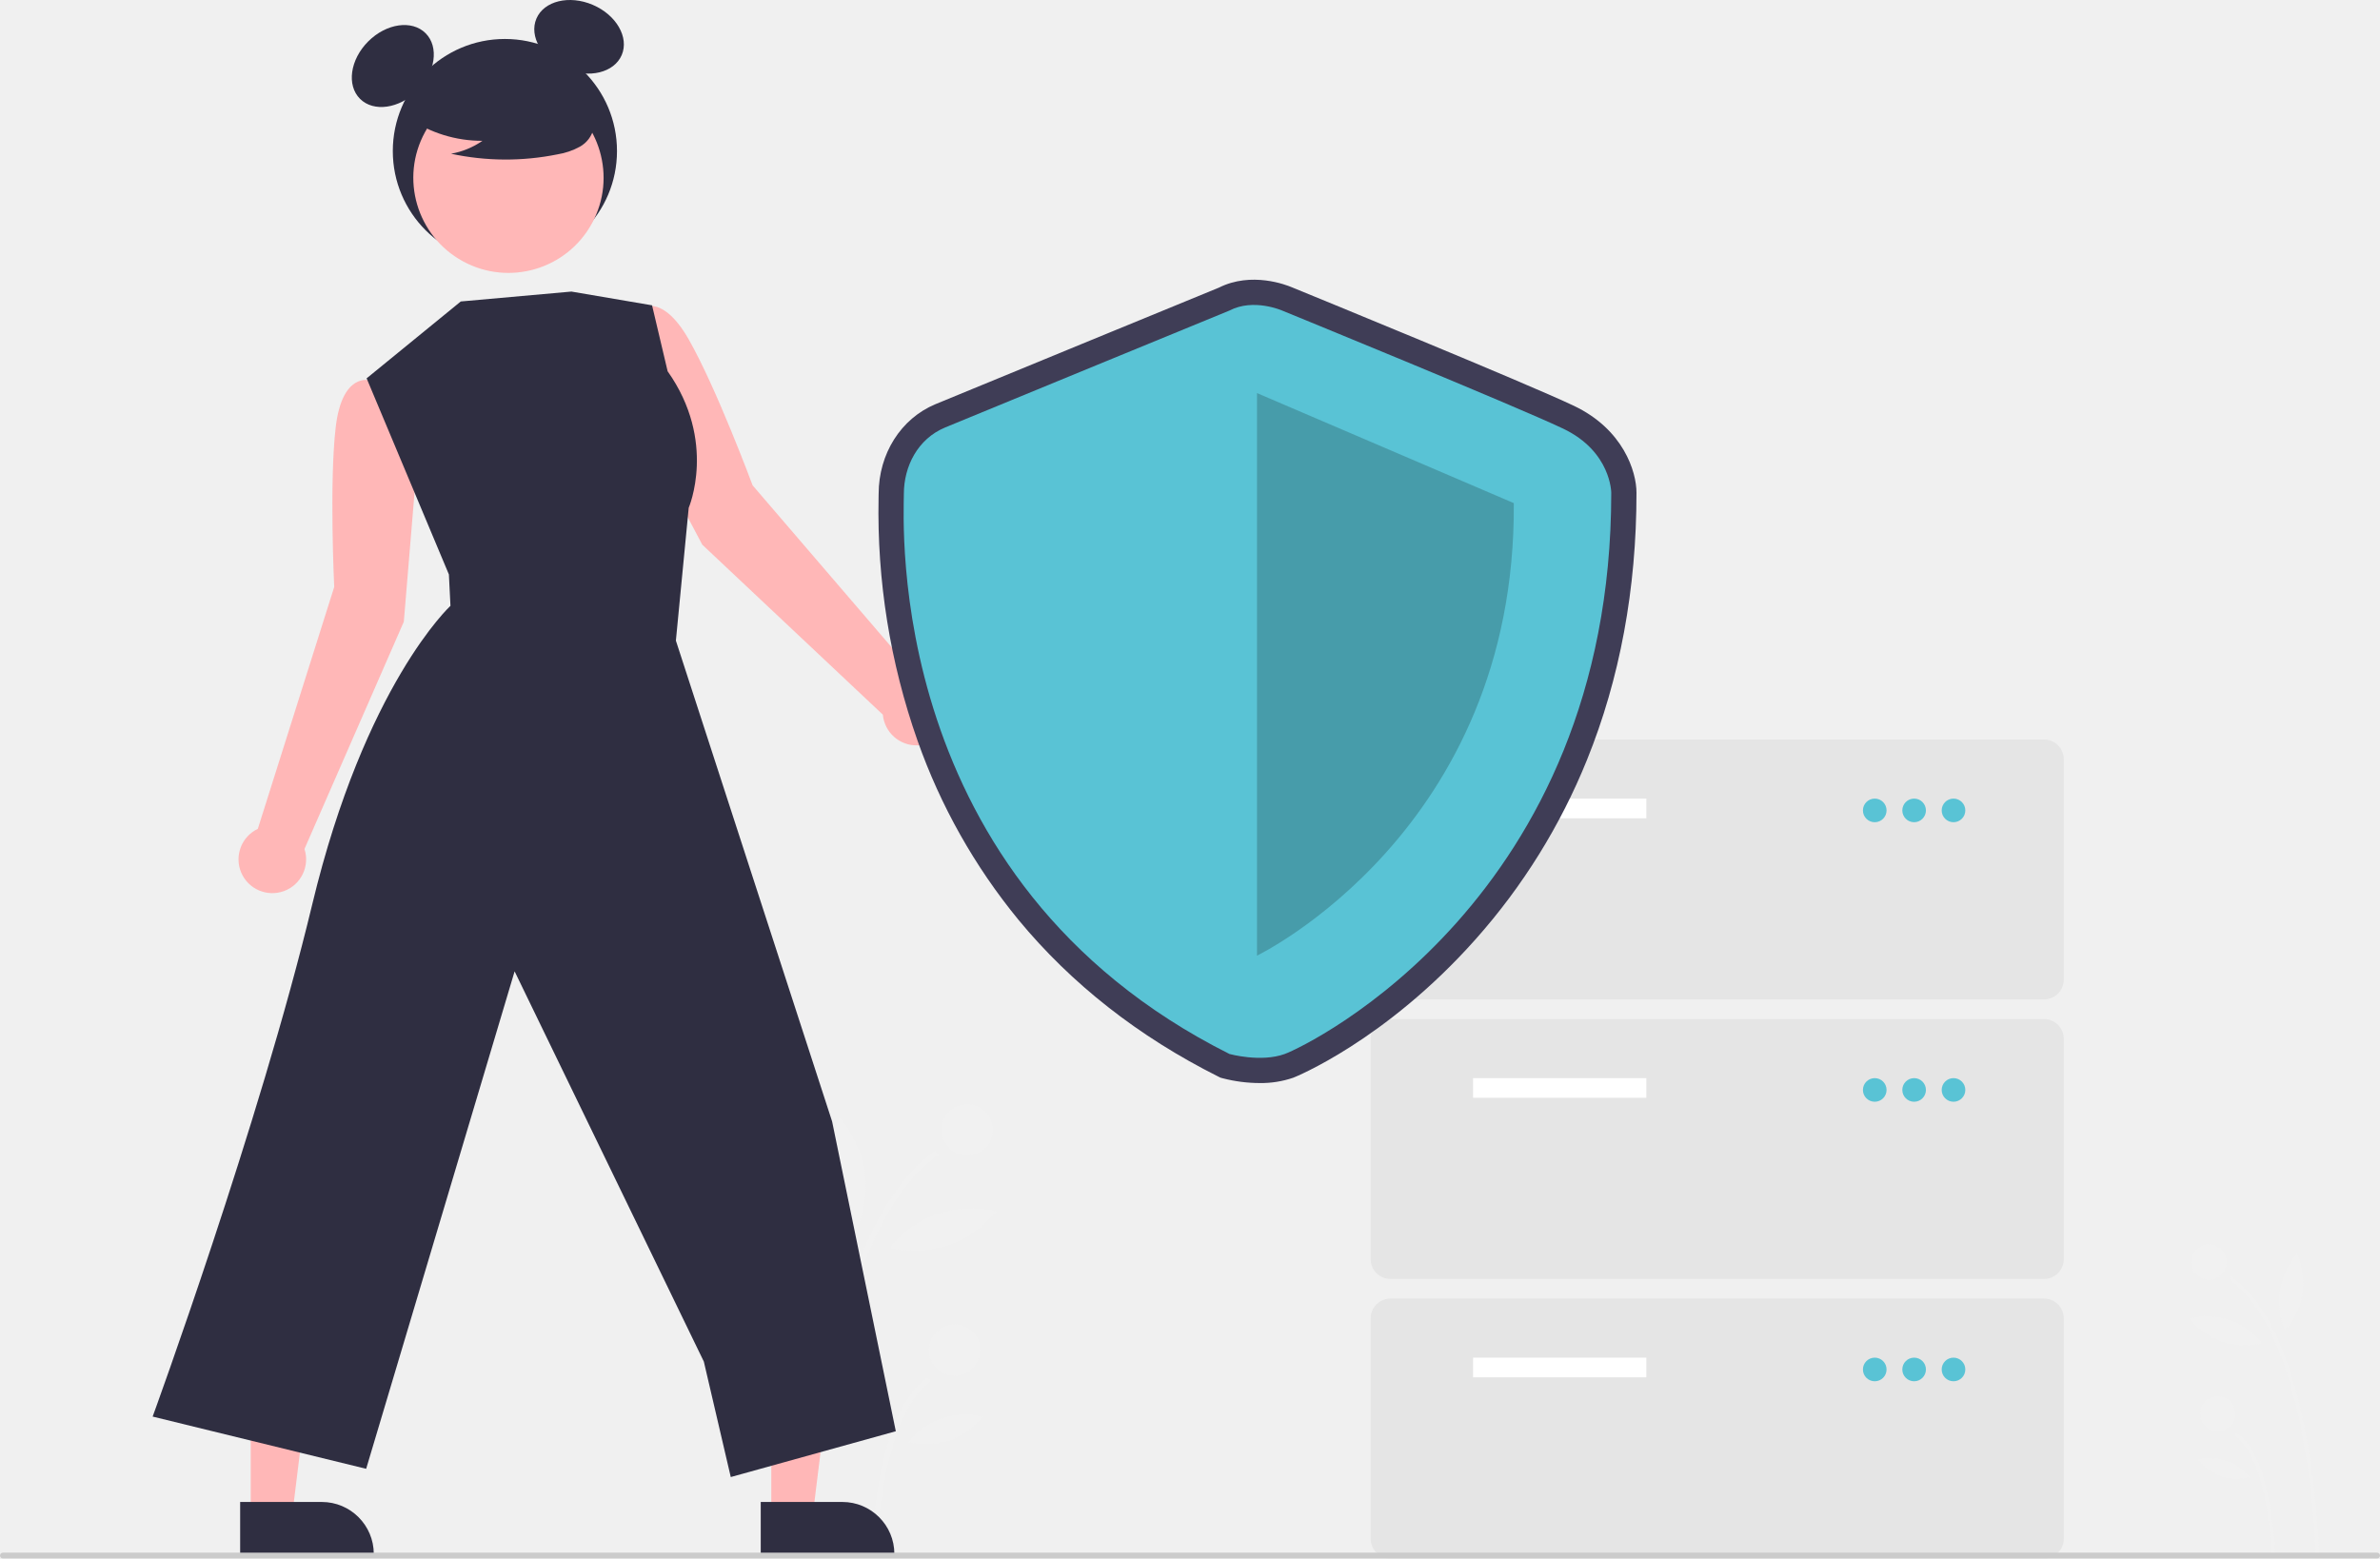
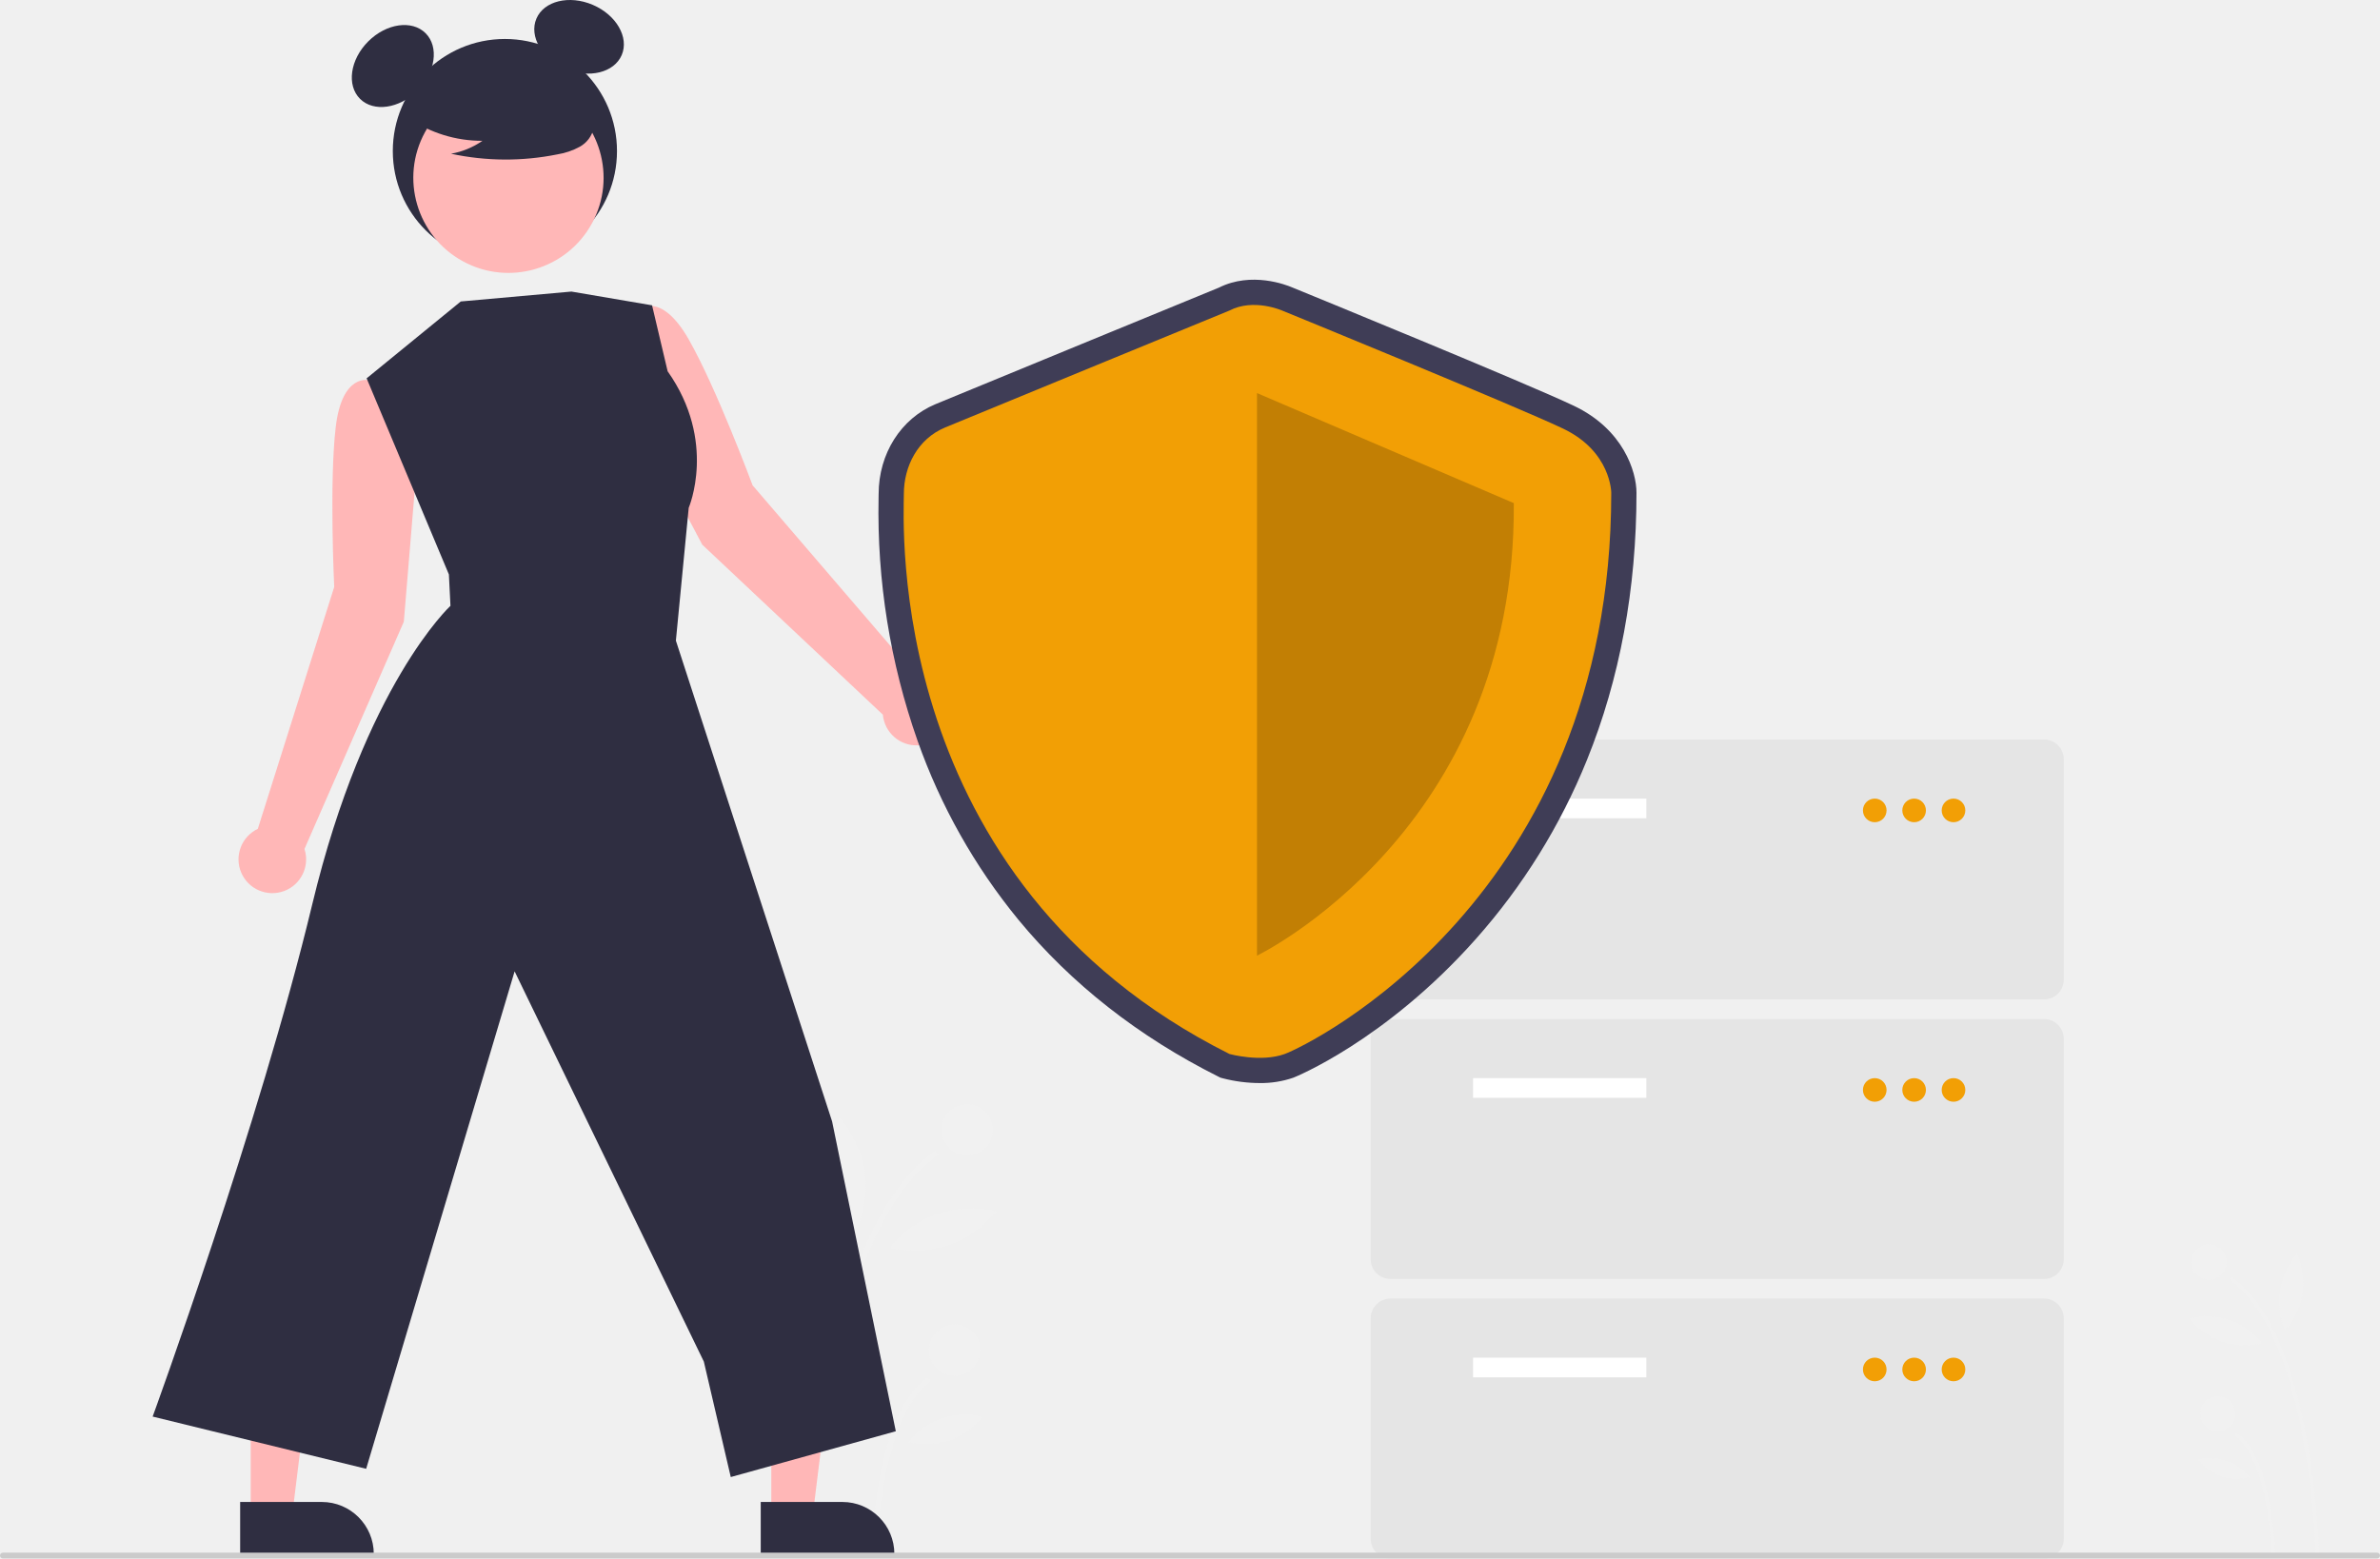
<svg xmlns="http://www.w3.org/2000/svg" data-name="Layer 1" width="826" height="541" viewBox="0 0 826 541">
  <path d="M990.637,719.305l1.225-.024a284.08,284.08,0,0,0-4.348-40.598c-5.297-28.713-14.105-47.57-26.179-56.047l-.703,1.002C988.837,643.441,990.623,718.548,990.637,719.305Z" transform="translate(-187 -179.5)" fill="#f1f1f1" />
  <path d="M975.326,719.012l1.225-.024c-.026-1.357-.792-33.326-13.378-42.163l-.703,1.002C974.548,686.308,975.32,718.686,975.326,719.012Z" transform="translate(-187 -179.5)" fill="#f1f1f1" />
  <circle cx="766.664" cy="438.125" r="6.125" fill="#f1f1f1" />
  <circle cx="769.697" cy="490.796" r="6.125" fill="#f1f1f1" />
  <path d="M978.181,627.421a27.205,27.205,0,0,0,1.849,13.928,24.793,24.793,0,0,0,4.168-26.624A27.205,27.205,0,0,0,978.181,627.421Z" transform="translate(-187 -179.5)" fill="#f1f1f1" />
  <path d="M958.161,645.276a27.205,27.205,0,0,0,14.037.606,24.793,24.793,0,0,0-25.49-8.743A27.205,27.205,0,0,0,958.161,645.276Z" transform="translate(-187 -179.5)" fill="#f1f1f1" />
  <path d="M957.935,691.922a19.069,19.069,0,0,0,9.839.425,17.378,17.378,0,0,0-17.867-6.128A19.068,19.068,0,0,0,957.935,691.922Z" transform="translate(-187 -179.5)" fill="#f1f1f1" />
  <path d="M469.026,719.305l-1.778-.035a412.331,412.331,0,0,1,6.311-58.927c7.688-41.675,20.472-69.046,37.997-81.351l1.021,1.455C471.639,609.191,469.047,718.207,469.026,719.305Z" transform="translate(-187 -179.5)" fill="#f1f1f1" />
  <path d="M491.25,718.88l-1.778-.035c.038-1.969,1.149-48.372,19.417-61.198l1.021,1.455C492.379,671.41,491.259,718.407,491.25,718.88Z" transform="translate(-187 -179.5)" fill="#f1f1f1" />
  <circle cx="335.692" cy="392.219" r="8.89" fill="#f1f1f1" />
  <circle cx="331.29" cy="468.67" r="8.89" fill="#f1f1f1" />
  <path d="M487.106,585.938a39.487,39.487,0,0,1-2.684,20.216,35.986,35.986,0,0,1-6.05-38.644A39.487,39.487,0,0,1,487.106,585.938Z" transform="translate(-187 -179.5)" fill="#f1f1f1" />
  <path d="M516.164,611.855a39.487,39.487,0,0,1-20.374.88,35.986,35.986,0,0,1,36.998-12.691A39.487,39.487,0,0,1,516.164,611.855Z" transform="translate(-187 -179.5)" fill="#f1f1f1" />
  <path d="M516.492,679.559a27.678,27.678,0,0,1-14.281.617,25.223,25.223,0,0,1,25.933-8.895A27.677,27.677,0,0,1,516.492,679.559Z" transform="translate(-187 -179.5)" fill="#f1f1f1" />
  <path d="M331.679,340.734l-4.277-26.168L315.324,311.546s-9.586-2.952-11.826,16.355c-2.24,19.308-.504,55.356-.504,55.356l-26.517,83.971a11.729,11.729,0,1,0,16.194,6.985l34.478-78.878Z" transform="translate(-187 -179.5)" fill="#ffb7b7" />
  <path d="M405.122,320.141l-6.341-25.746,9.922-7.519s7.656-6.479,17.298,10.398c9.641,16.877,22.198,50.713,22.198,50.713l57.357,66.816a11.729,11.729,0,1,1-12.151,12.782L430.726,368.579Z" transform="translate(-187 -179.5)" fill="#ffb7b7" />
  <polygon points="267.689 526.093 282.072 526.092 288.915 470.614 267.686 470.615 267.689 526.093" fill="#ffb7b7" />
  <path d="M451.02,700.897l28.326-.001h.001a18.052,18.052,0,0,1,18.051,18.051v.587l-46.378.002Z" transform="translate(-187 -179.5)" fill="#2f2e41" />
  <polygon points="87.016 526.093 101.399 526.092 108.242 470.614 87.013 470.615 87.016 526.093" fill="#ffb7b7" />
  <path d="M270.347,700.897l28.326-.001h.001a18.052,18.052,0,0,1,18.051,18.051v.587l-46.378.002Z" transform="translate(-187 -179.5)" fill="#2f2e41" />
  <circle cx="175.23" cy="52.431" r="38.902" fill="#2f2e41" />
  <ellipse cx="323.328" cy="202.419" rx="16.097" ry="12.073" transform="translate(-235.4315 108.4149) rotate(-45)" fill="#2f2e41" />
  <ellipse cx="387.973" cy="192.279" rx="12.073" ry="16.097" transform="translate(-128.2553 294.0317) rotate(-66.86956)" fill="#2f2e41" />
  <circle cx="363.464" cy="241.218" r="33.016" transform="translate(-209.5328 264.9384) rotate(-61.33682)" fill="#ffb7b7" />
  <path d="M328.772,220.451a44.904,44.904,0,0,0,25.662,7.931,27.517,27.517,0,0,1-10.906,4.487,90.545,90.545,0,0,0,36.985.208,23.937,23.937,0,0,0,7.742-2.659,9.798,9.798,0,0,0,4.779-6.391c.811-4.636-2.801-8.847-6.554-11.685a48.348,48.348,0,0,0-40.628-8.119c-4.538,1.173-9.085,3.155-12.033,6.8s-3.821,9.264-1.012,13.017Z" transform="translate(-187 -179.5)" fill="#2f2e41" />
  <path d="M346.918,284.151l-32.678,26.687,28.552,68.079.545,10.893s-29.64,27.328-47.979,103.668-55.38,177.778-55.38,177.778l74.101,18.128,51.521-172.69,65.677,135.48,9.343,40.072,57.28-15.901L475.792,568.808,421.572,401.886l4.452-46.114s9.922-23.017-7.315-47.386l-5.406-22.898L385.317,280.717Z" transform="translate(-187 -179.5)" fill="#2f2e41" />
  <path d="M896.415,526.429H669.543a6.841,6.841,0,0,1-6.833-6.833v-76.535a6.841,6.841,0,0,1,6.833-6.833h226.871a6.841,6.841,0,0,1,6.833,6.833v76.535A6.841,6.841,0,0,1,896.415,526.429Z" transform="translate(-187 -179.5)" fill="#e5e5e5" />
  <rect x="511.244" y="277.228" width="60.135" height="6.833" fill="#fff" />
-   <circle cx="650.647" cy="281.328" r="4.1" fill="#59c3d5" />
-   <circle cx="664.314" cy="281.328" r="4.1" fill="#59c3d5" />
-   <circle cx="677.981" cy="281.328" r="4.1" fill="#59c3d5" />
+   <circle cx="650.647" cy="281.328" r="4.1" fill="#f29f05" />
+   <circle cx="664.314" cy="281.328" r="4.1" fill="#f29f05" />
+   <circle cx="677.981" cy="281.328" r="4.1" fill="#f29f05" />
  <path d="M896.415,623.465H669.543a6.841,6.841,0,0,1-6.833-6.833v-76.535a6.841,6.841,0,0,1,6.833-6.833h226.871a6.841,6.841,0,0,1,6.833,6.833v76.535A6.841,6.841,0,0,1,896.415,623.465Z" transform="translate(-187 -179.5)" fill="#e5e5e5" />
  <rect x="511.244" y="374.263" width="60.135" height="6.833" fill="#fff" />
-   <circle cx="650.647" cy="378.363" r="4.1" fill="#59c3d5" />
-   <circle cx="664.314" cy="378.363" r="4.1" fill="#59c3d5" />
-   <circle cx="677.981" cy="378.363" r="4.1" fill="#59c3d5" />
+   <circle cx="650.647" cy="378.363" r="4.1" fill="#f29f05" />
+   <circle cx="664.314" cy="378.363" r="4.1" fill="#f29f05" />
+   <circle cx="677.981" cy="378.363" r="4.1" fill="#f29f05" />
  <path d="M896.415,720.5H669.543a6.841,6.841,0,0,1-6.833-6.833v-76.535a6.841,6.841,0,0,1,6.833-6.833h226.871a6.841,6.841,0,0,1,6.833,6.833v76.535A6.841,6.841,0,0,1,896.415,720.5Z" transform="translate(-187 -179.5)" fill="#e5e5e5" />
  <rect x="511.244" y="471.299" width="60.135" height="6.833" fill="#fff" />
-   <circle cx="650.647" cy="475.399" r="4.1" fill="#59c3d5" />
-   <circle cx="664.314" cy="475.399" r="4.1" fill="#59c3d5" />
-   <circle cx="677.981" cy="475.399" r="4.1" fill="#59c3d5" />
+   <circle cx="650.647" cy="475.399" r="4.1" fill="#f29f05" />
+   <circle cx="664.314" cy="475.399" r="4.1" fill="#f29f05" />
+   <circle cx="677.981" cy="475.399" r="4.1" fill="#f29f05" />
  <path d="M624.17,555.475a51.658,51.658,0,0,1-12.806-1.657l-.824-.228-.765-.383c-27.647-13.862-50.972-32.171-69.326-54.421A206.016,206.016,0,0,1,505.445,436.631a239.231,239.231,0,0,1-13.528-84.274c.012-.602.022-1.067.022-1.387,0-13.939,7.737-26.17,19.712-31.159,9.165-3.819,92.375-37.996,98.387-40.466,11.322-5.673,23.402-.938,25.335-.11,4.336,1.773,81.259,33.235,97.881,41.15,17.132,8.158,21.703,22.813,21.703,30.187,0,33.382-5.781,64.579-17.183,92.727a214.708,214.708,0,0,1-38.585,62.184c-31.498,35.446-63.004,48.012-63.309,48.123A34.427,34.427,0,0,1,624.17,555.475ZM616.76,537.122c2.732.612,9.02,1.531,13.119.036,5.207-1.899,31.578-15.574,56.22-43.305,34.047-38.315,51.323-86.48,51.348-143.157-.061-1.148-.876-9.338-11.722-14.502-16.301-7.762-96.255-40.456-97.061-40.785l-.221-.094c-1.676-.702-7.008-2.181-10.684-.255l-.736.343c-.891.366-89.22,36.644-98.64,40.57-6.59,2.746-8.938,9.548-8.938,14.998,0,.398-.01.978-.025,1.726C508.669,391.478,517.643,486.905,616.76,537.122Z" transform="translate(-187 -179.5)" fill="#3f3d56" />
-   <path d="M613.698,287.305s-89.131,36.608-98.681,40.587-14.325,13.529-14.325,23.079S493.53,485.132,613.698,545.382c0,0,10.906,3.018,19.181,0s113.322-53.95,113.322-194.809c0,0,0-14.325-16.712-22.283S631.977,287.305,631.977,287.305,622.054,282.928,613.698,287.305Z" transform="translate(-187 -179.5)" fill="#59c3d5" />
+   <path d="M613.698,287.305s-89.131,36.608-98.681,40.587-14.325,13.529-14.325,23.079S493.53,485.132,613.698,545.382c0,0,10.906,3.018,19.181,0s113.322-53.95,113.322-194.809c0,0,0-14.325-16.712-22.283S631.977,287.305,631.977,287.305,622.054,282.928,613.698,287.305Z" transform="translate(-187 -179.5)" fill="#f29f05" />
  <path d="M623.248,315.954V511.243s89.927-43.287,89.131-157.089Z" transform="translate(-187 -179.5)" opacity="0.2" />
  <path d="M1012,720.5H188a1,1,0,0,1,0-2h824a1,1,0,0,1,0,2Z" transform="translate(-187 -179.5)" fill="#cbcbcb" />
</svg>
